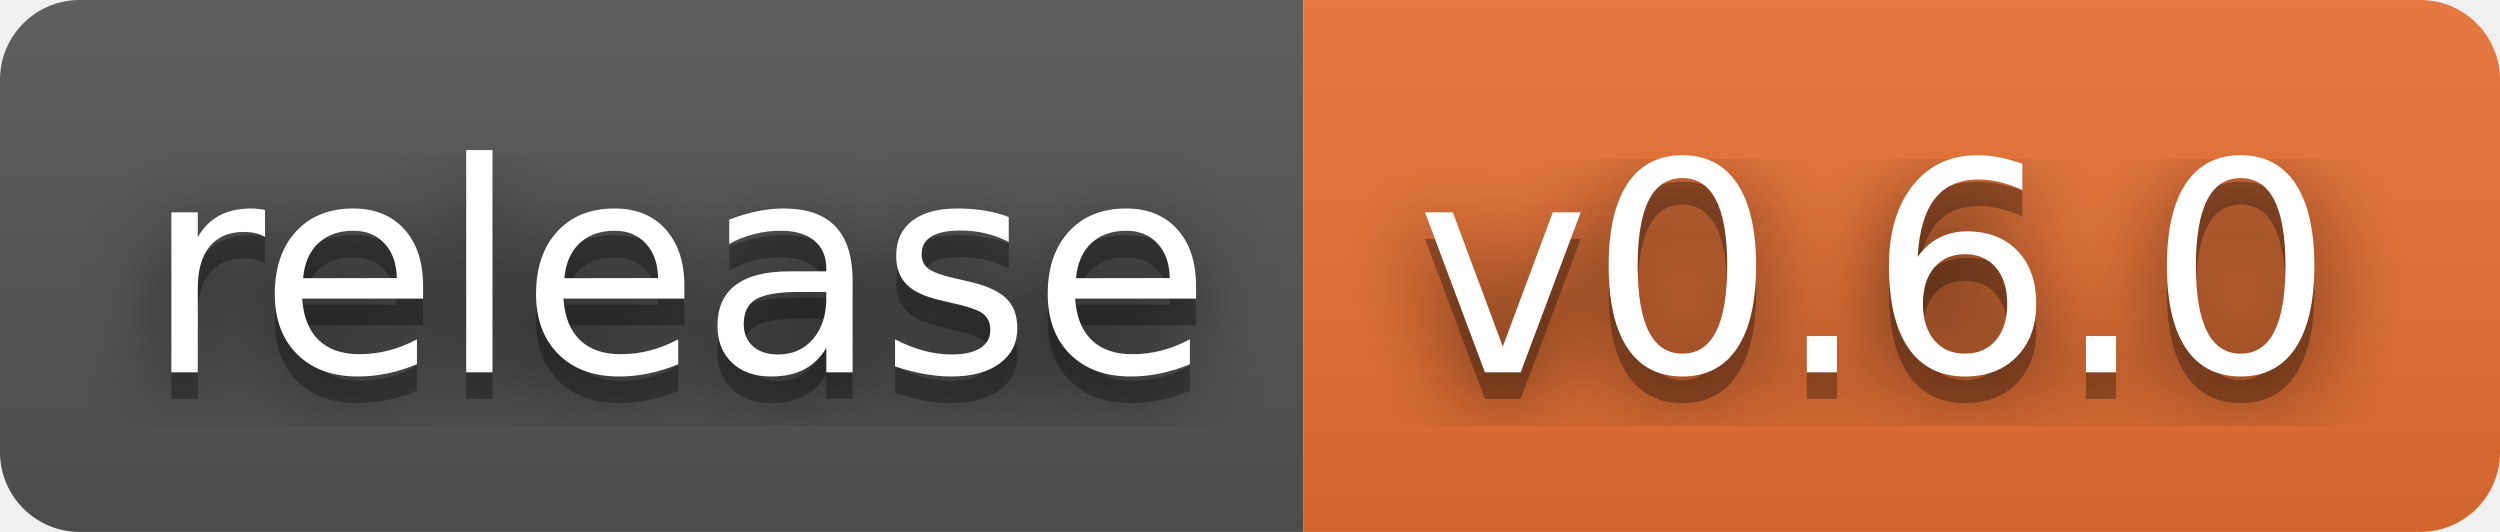
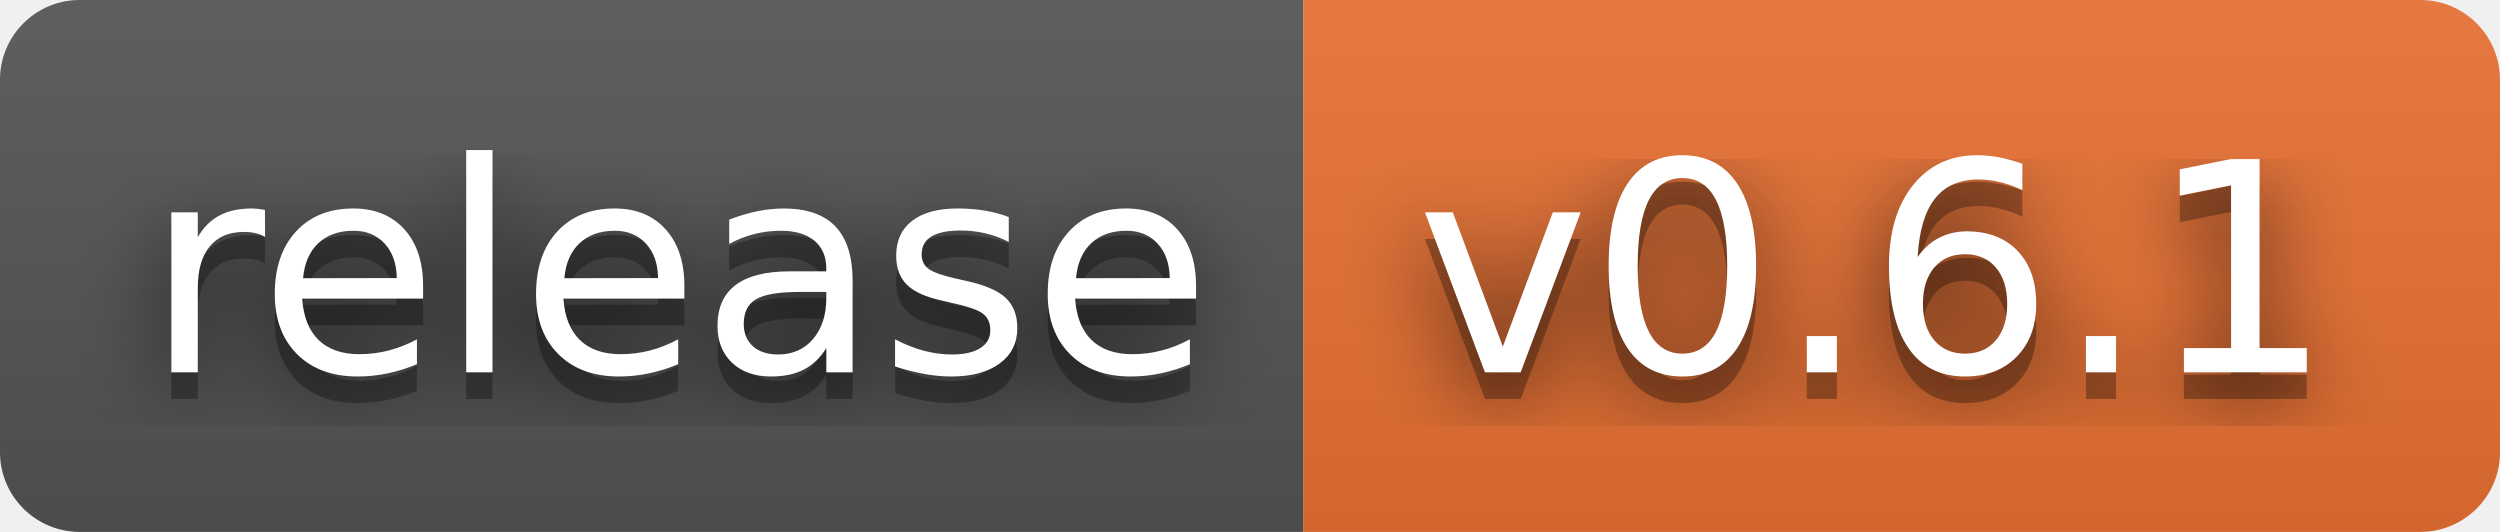
- <svg xmlns="http://www.w3.org/2000/svg" width="94" height="20" role="img" aria-label="release: v0.6.0">
+ <svg xmlns="http://www.w3.org/2000/svg" width="94" height="20" role="img" aria-label="release: v0.6.1">
  <filter id="blur">
    <feGaussianBlur stdDeviation="16" />
  </filter>
  <linearGradient id="s" x2="0" y2="100%">
    <stop offset="0" stop-color="#bbb" stop-opacity=".1" />
    <stop offset="1" stop-opacity=".1" />
  </linearGradient>
  <clipPath id="r">
    <rect width="94" height="20" rx="3" />
  </clipPath>
  <g clip-path="url(#r)">
    <rect width="49" height="20" fill="#555" />
    <rect x="49" width="45" height="20" fill="#ea7233" />
    <rect width="94" height="20" fill="url(#s)" />
  </g>
  <g fill="#fff" text-anchor="middle" font-family="Verdana,Geneva,DejaVu Sans,sans-serif" text-rendering="geometricPrecision" font-size="110">
    <g transform="scale(.1)">
      <g aria-hidden="true" fill="#010101">
        <text x="255" y="150" fill-opacity=".8" filter="url(#blur)" textLength="390">release</text>
        <text x="255" y="150" fill-opacity=".3" textLength="390">release</text>
      </g>
      <text x="255" y="140" textLength="390">release</text>
    </g>
    <g transform="scale(.1)">
      <g aria-hidden="true" fill="#010101">
-         <text x="705" y="150" fill-opacity=".8" filter="url(#blur)" textLength="350">v0.6.0</text>
-         <text x="705" y="150" fill-opacity=".3" textLength="350">v0.6.0</text>
+         <text x="705" y="150" fill-opacity=".8" filter="url(#blur)" textLength="350">v0.6.1</text>
+         <text x="705" y="150" fill-opacity=".3" textLength="350">v0.6.1</text>
      </g>
-       <text x="705" y="140" textLength="350">v0.6.0</text>
+       <text x="705" y="140" textLength="350">v0.6.1</text>
    </g>
  </g>
</svg>
